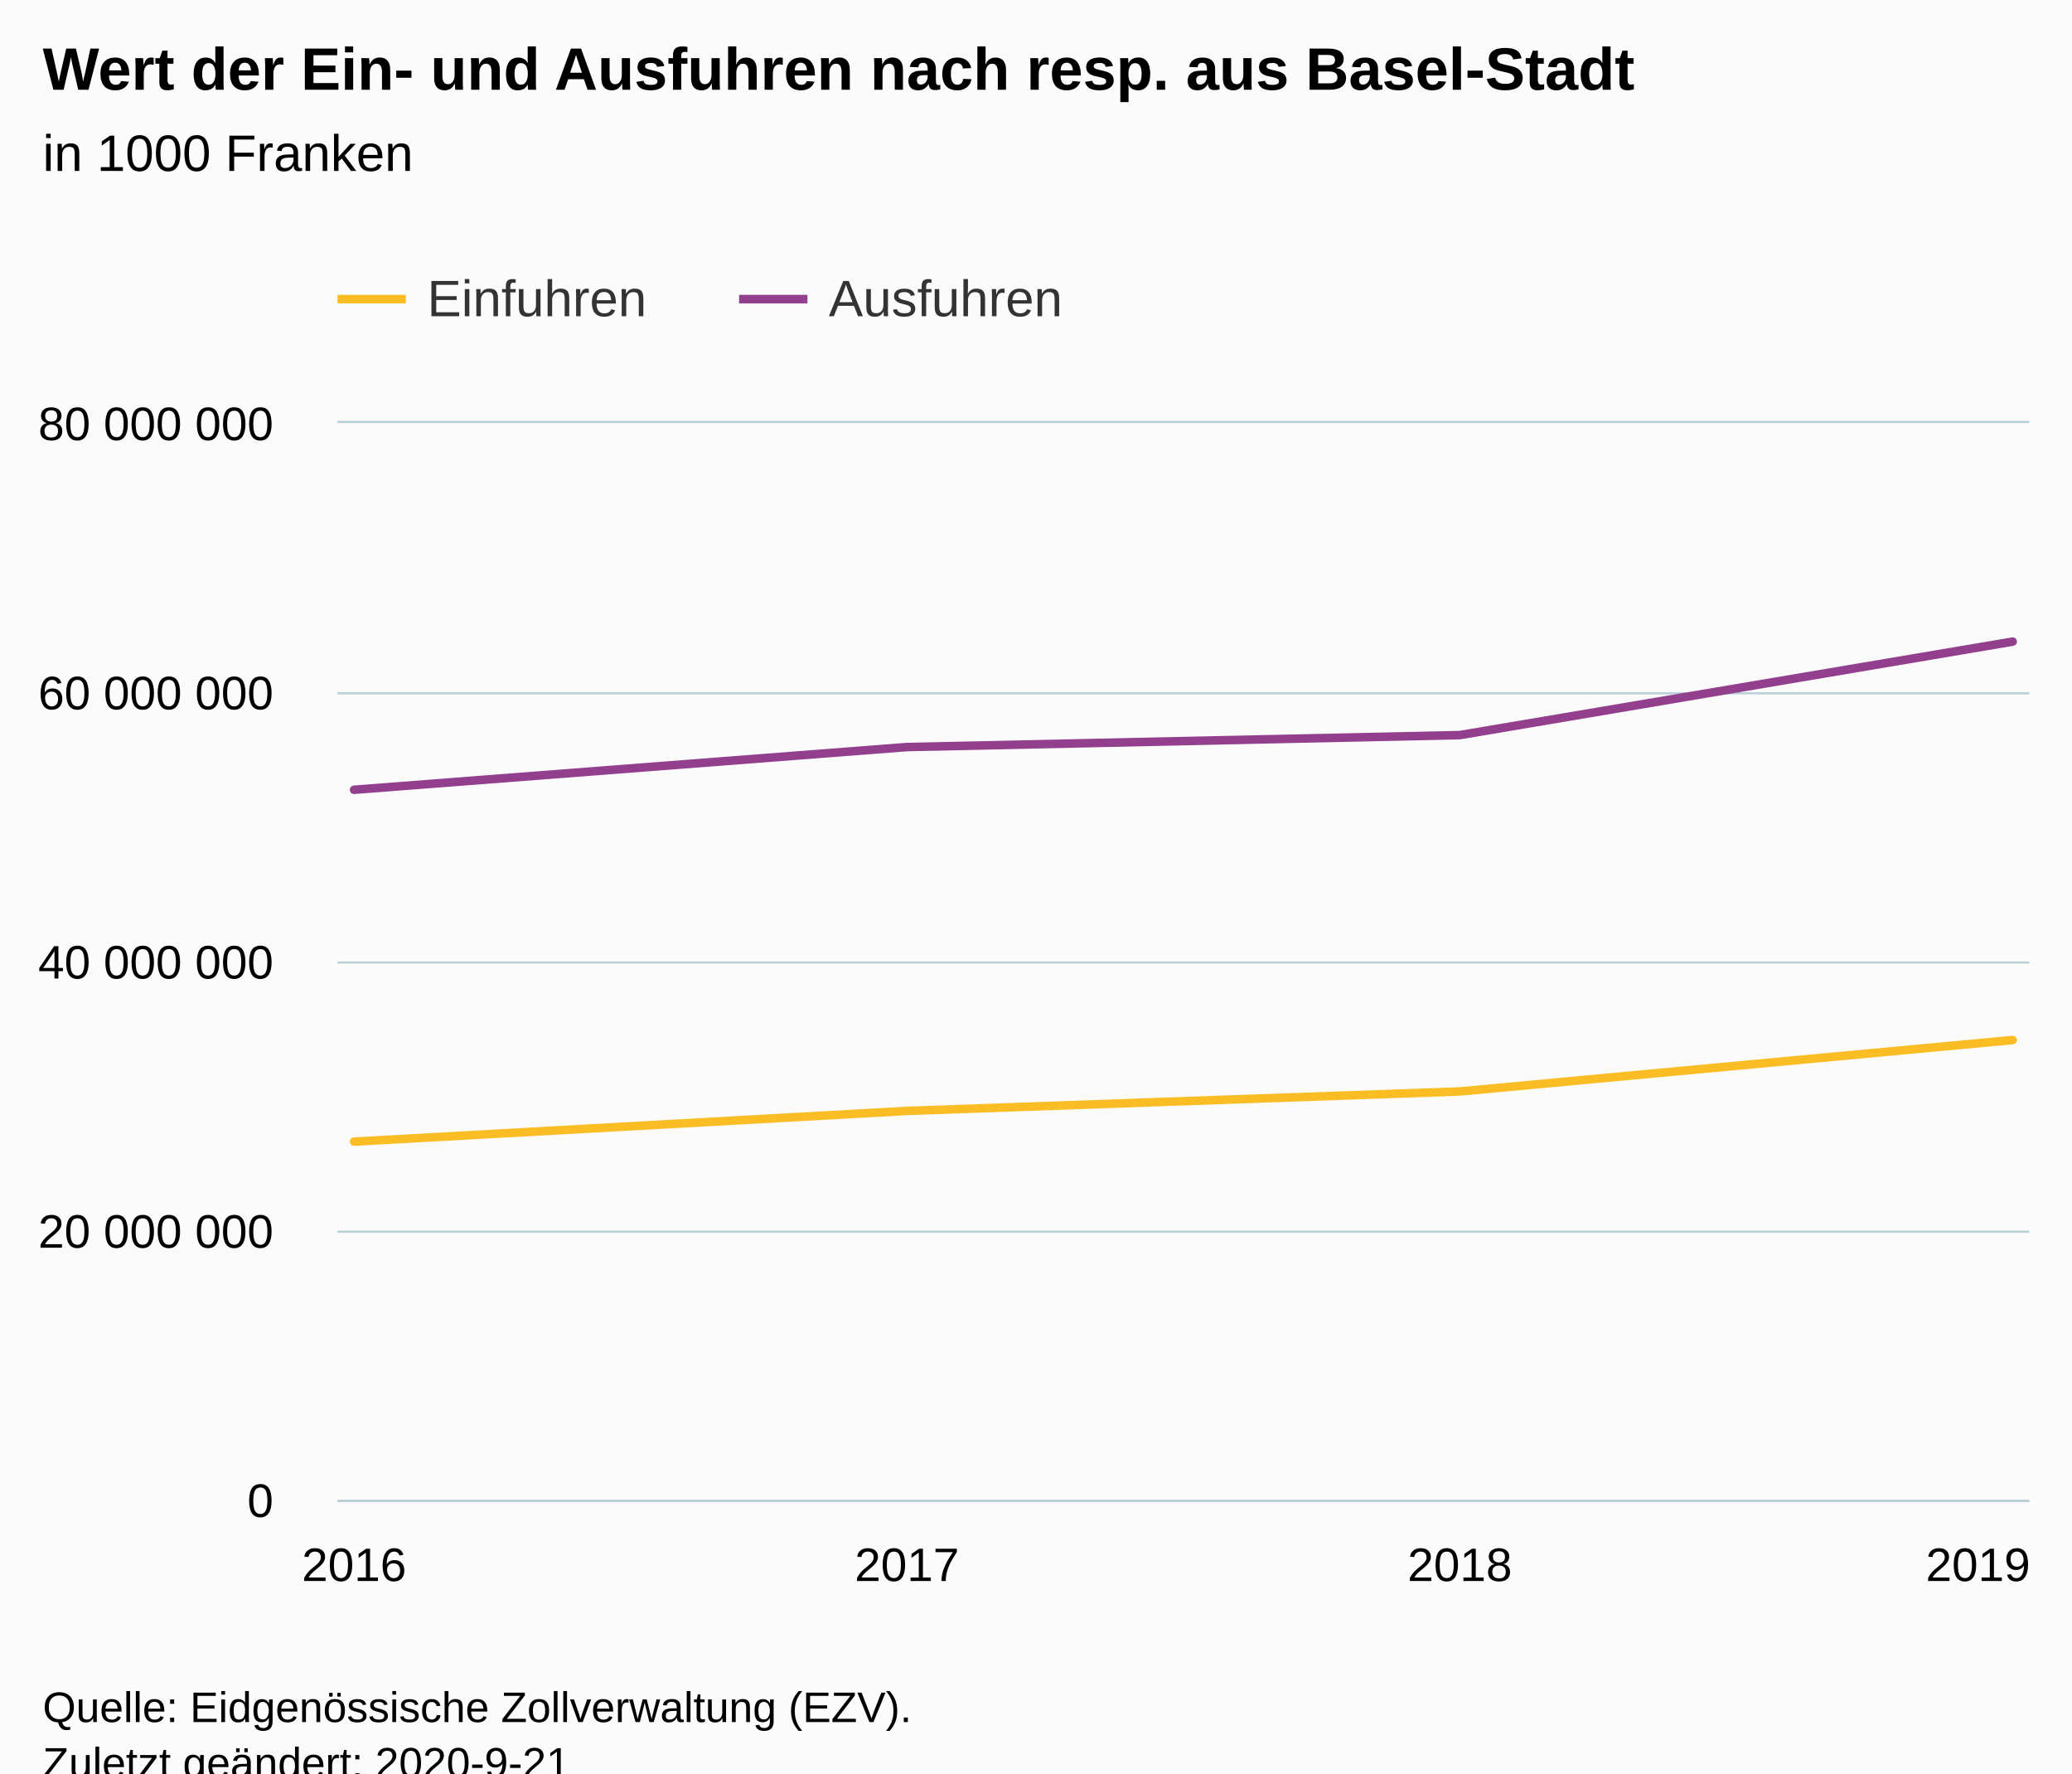
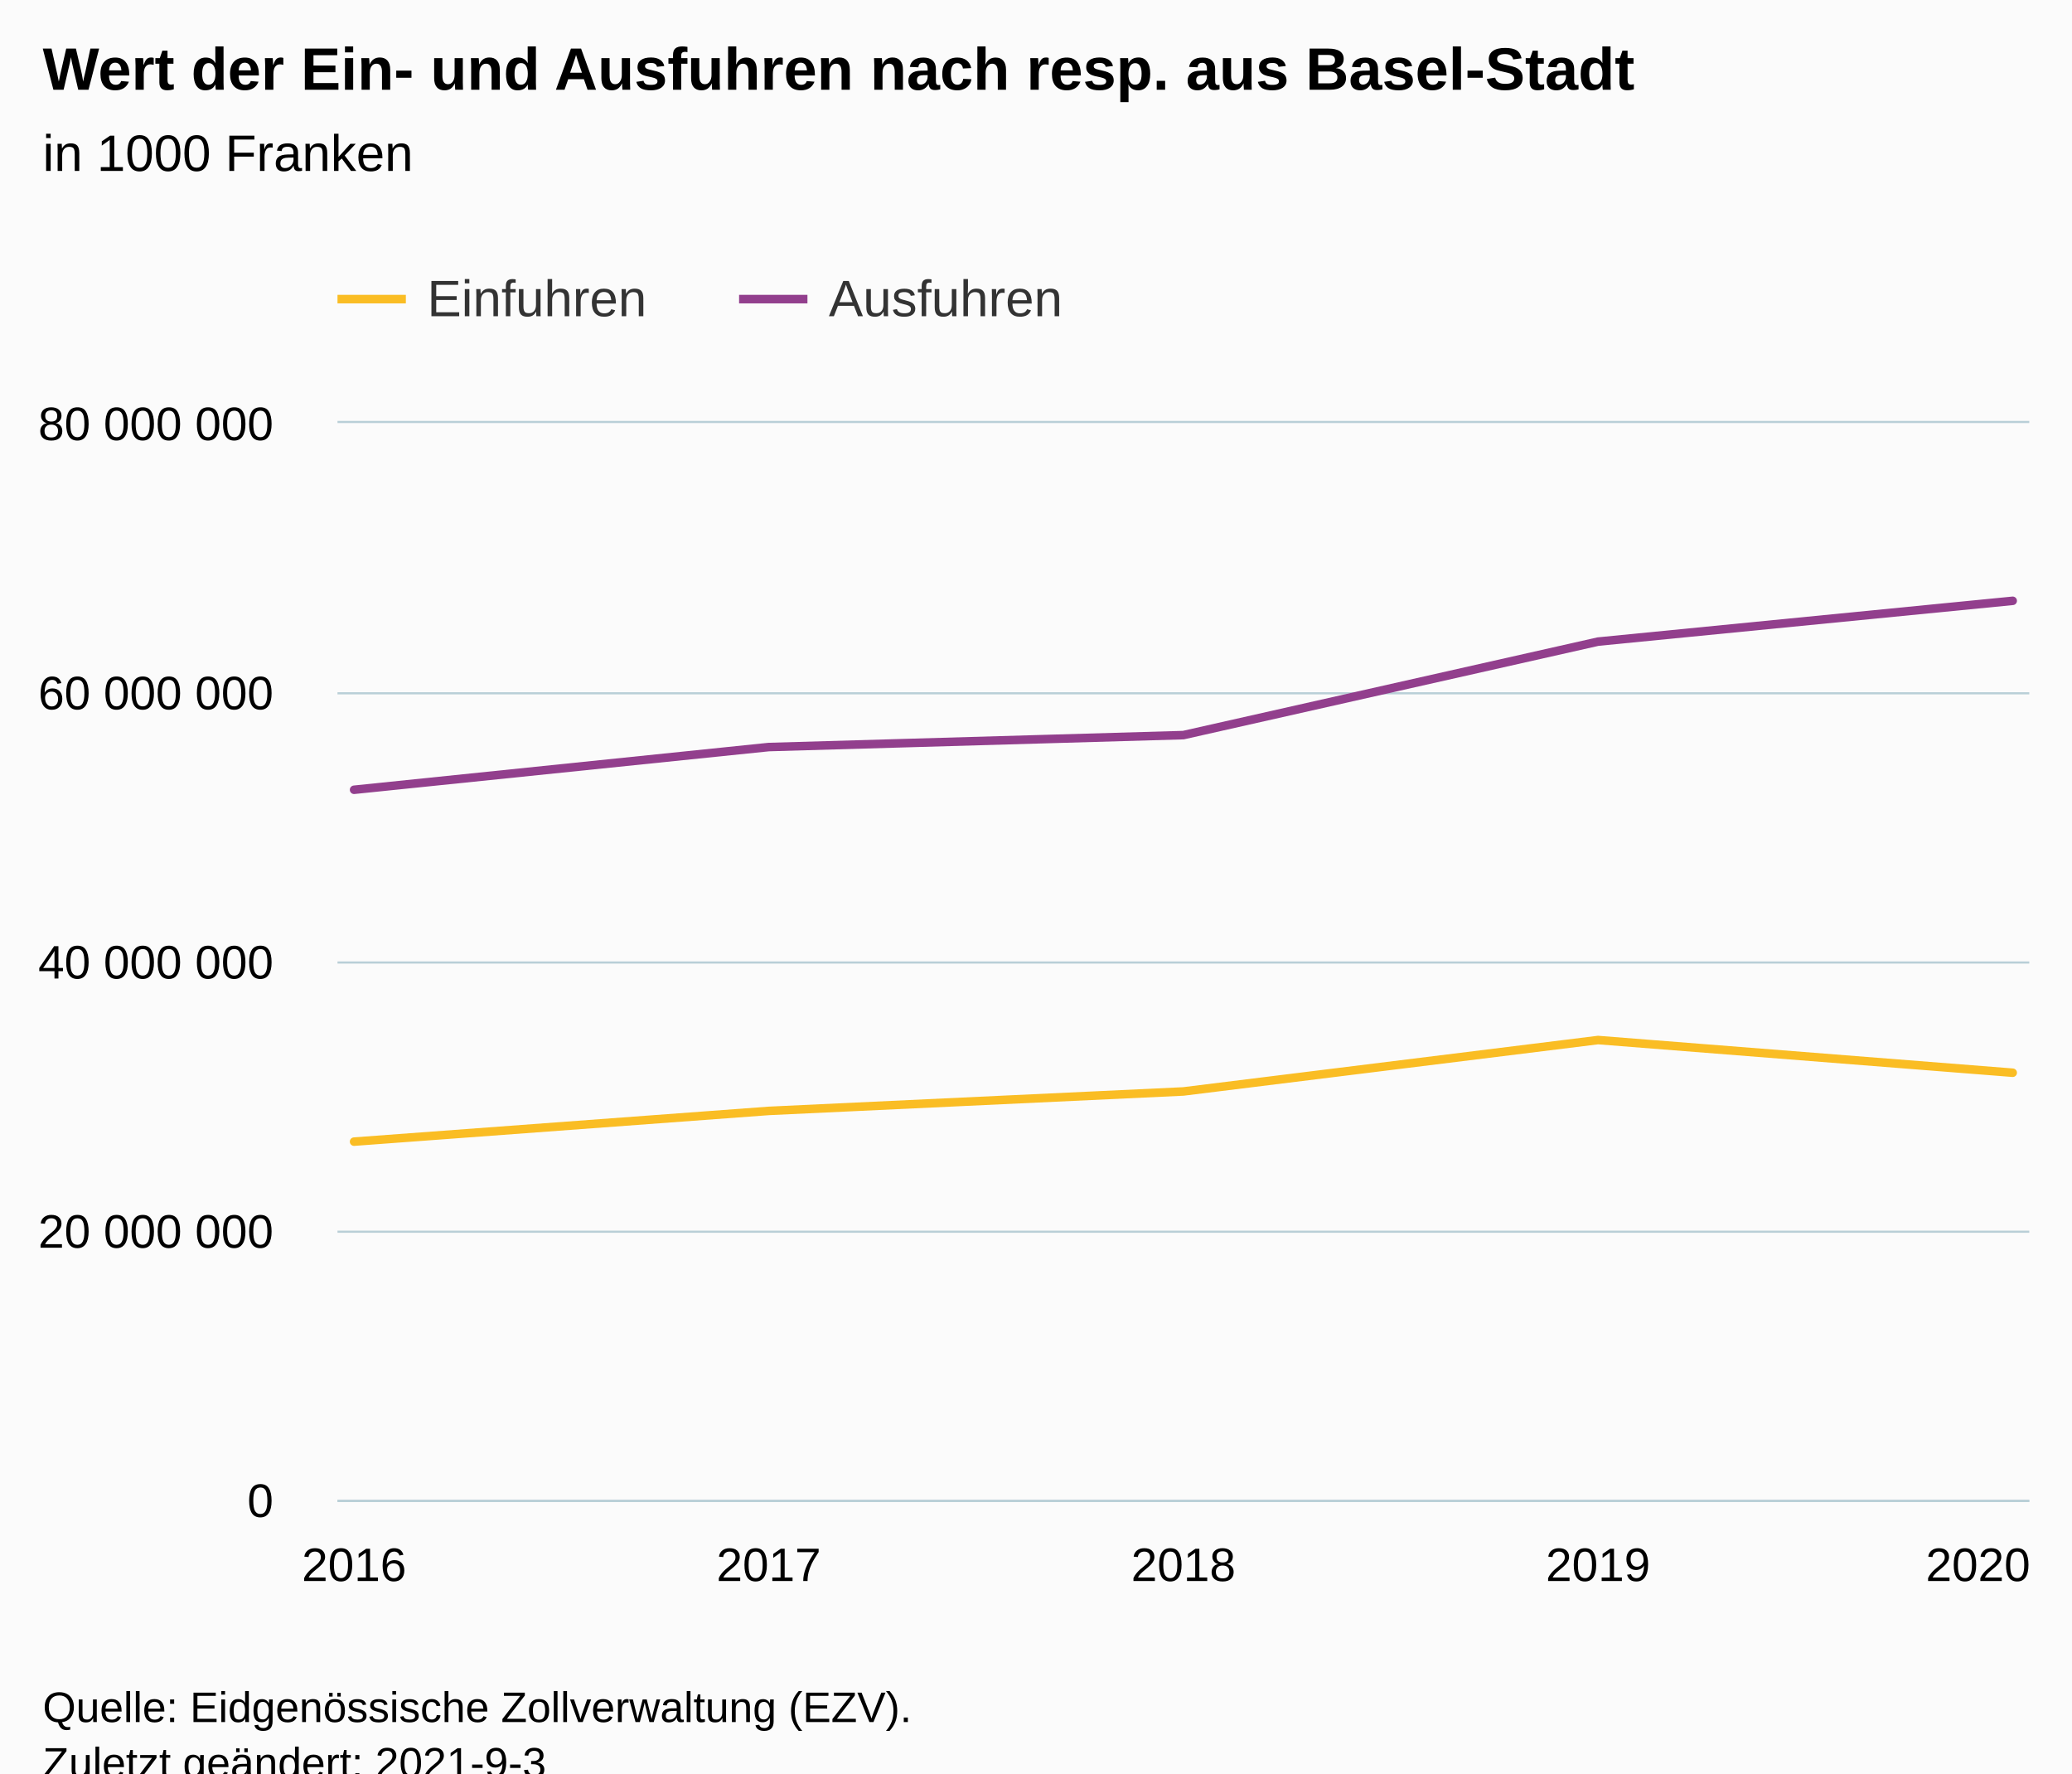
<svg xmlns="http://www.w3.org/2000/svg" version="1.1" class="highcharts-root" style="font-family:Arial;font-size:12px;" viewBox="0 0 485 415">
  <defs>
-     <clipPath id="highcharts-vusl478-14-">
+     <clipPath id="highcharts-nrigjf2-17-">
      <rect x="0" y="0" width="396" height="252" fill="none" />
    </clipPath>
-     <clipPath id="highcharts-vusl478-19-">
+     <clipPath id="highcharts-nrigjf2-23-">
      <rect x="0" y="0" width="396" height="252" fill="none" />
+     </clipPath>
+     <clipPath id="highcharts-nrigjf2-29-">
+       <rect x="79" y="99" width="396" height="252" fill="none" />
    </clipPath>
  </defs>
  <rect fill="#fbfbfb" class="highcharts-background" x="0" y="0" width="485" height="428" rx="0" ry="0" />
  <rect fill="none" class="highcharts-plot-background" x="79" y="99" width="396" height="252" />
  <g class="highcharts-pane-group" data-z-index="0" />
  <g class="highcharts-grid highcharts-xaxis-grid" data-z-index="1">
    <path fill="none" data-z-index="1" class="highcharts-grid-line" d="M 82.5 99 L 82.5 351" opacity="1" />
-     <path fill="none" data-z-index="1" class="highcharts-grid-line" d="M 211.5 99 L 211.5 351" opacity="1" />
-     <path fill="none" data-z-index="1" class="highcharts-grid-line" d="M 341.5 99 L 341.5 351" opacity="1" />
+     <path fill="none" data-z-index="1" class="highcharts-grid-line" d="M 179.5 99 L 179.5 351" opacity="1" />
+     <path fill="none" data-z-index="1" class="highcharts-grid-line" d="M 276.5 99 L 276.5 351" opacity="1" />
+     <path fill="none" data-z-index="1" class="highcharts-grid-line" d="M 373.5 99 L 373.5 351" opacity="1" />
    <path fill="none" data-z-index="1" class="highcharts-grid-line" d="M 470.5 99 L 470.5 351" opacity="1" />
  </g>
  <g class="highcharts-grid highcharts-yaxis-grid" data-z-index="1">
    <path fill="none" stroke="#B9CFD7" stroke-width="0.5" data-z-index="1" class="highcharts-grid-line" d="M 79 351.25 L 475 351.25" opacity="1" />
    <path fill="none" stroke="#B9CFD7" stroke-width="0.5" data-z-index="1" class="highcharts-grid-line" d="M 79 288.25 L 475 288.25" opacity="1" />
    <path fill="none" stroke="#B9CFD7" stroke-width="0.5" data-z-index="1" class="highcharts-grid-line" d="M 79 225.25 L 475 225.25" opacity="1" />
    <path fill="none" stroke="#B9CFD7" stroke-width="0.5" data-z-index="1" class="highcharts-grid-line" d="M 79 162.25 L 475 162.25" opacity="1" />
    <path fill="none" stroke="#B9CFD7" stroke-width="0.5" data-z-index="1" class="highcharts-grid-line" d="M 79 98.75 L 475 98.75" opacity="1" />
  </g>
  <rect fill="none" class="highcharts-plot-border" data-z-index="1" x="79" y="99" width="396" height="252" />
  <g class="highcharts-axis highcharts-xaxis" data-z-index="2">
    <path fill="none" class="highcharts-axis-line" stroke="#B9CFD7" stroke-width="0.5" data-z-index="7" d="M 79 351.25 L 475 351.25" />
  </g>
  <g class="highcharts-axis highcharts-yaxis" data-z-index="2">
    <path fill="none" class="highcharts-axis-line" data-z-index="7" d="M 79 99 L 79 351" />
  </g>
  <g class="highcharts-series-group" data-z-index="3">
-     <g class="highcharts-series highcharts-series-0 highcharts-line-series" data-z-index="0.1" opacity="1" transform="translate(79,99) scale(1 1)" clip-path="url(#highcharts-vusl478-19-)">
-       <path fill="none" d="M 3.882 168.17 L 133.294 160.98 L 262.706 156.426 L 392.118 144.395" class="highcharts-graph" data-z-index="1" stroke="#FABD24 " stroke-width="2" stroke-linejoin="round" stroke-linecap="round" />
+     <g class="highcharts-series highcharts-series-0 highcharts-line-series" data-z-index="0.1" opacity="1" transform="translate(79,99) scale(1 1)" clip-path="url(#highcharts-nrigjf2-23-)">
+       <path fill="none" d="M 3.882 168.17 L 100.941 160.98 L 198 156.426 L 295.059 144.395 L 392.118 152.044" class="highcharts-graph" data-z-index="1" stroke="#FABD24 " stroke-width="2" stroke-linejoin="round" stroke-linecap="round" />
    </g>
    <g class="highcharts-markers highcharts-series-0 highcharts-line-series" data-z-index="0.1" opacity="1" transform="translate(79,99) scale(1 1)" clip-path="none" />
-     <g class="highcharts-series highcharts-series-1 highcharts-line-series" data-z-index="0.1" opacity="1" transform="translate(79,99) scale(1 1)" clip-path="url(#highcharts-vusl478-19-)">
-       <path fill="none" d="M 3.882 85.826 L 133.294 75.828 L 262.706 73.032 L 392.118 51.152" class="highcharts-graph" data-z-index="1" stroke="#923F8D" stroke-width="2" stroke-linejoin="round" stroke-linecap="round" />
+     <g class="highcharts-series highcharts-series-1 highcharts-line-series" data-z-index="0.1" opacity="1" transform="translate(79,99) scale(1 1)" clip-path="url(#highcharts-nrigjf2-23-)">
+       <path fill="none" d="M 3.882 85.826 L 100.941 75.828 L 198 73.032 L 295.059 51.152 L 392.118 41.606" class="highcharts-graph" data-z-index="1" stroke="#923F8D" stroke-width="2" stroke-linejoin="round" stroke-linecap="round" />
    </g>
    <g class="highcharts-markers highcharts-series-1 highcharts-line-series" data-z-index="0.1" opacity="1" transform="translate(79,99) scale(1 1)" clip-path="none" />
  </g>
  <text x="10" text-anchor="start" class="highcharts-title" data-z-index="4" style="color:#000000;font-size:14px;font-weight:bold;fill:#000000;" y="21">
    <tspan>Wert der Ein- und Ausfuhren nach resp. aus Basel-Stadt</tspan>
  </text>
  <text x="10" text-anchor="start" class="highcharts-subtitle" data-z-index="4" style="color:#000000;font-size:12px;font-weight:normal;fill:#000000;" y="40">
    <tspan>in 1000 Franken</tspan>
  </text>
  <text x="10" text-anchor="start" class="highcharts-caption" data-z-index="4" style="color:#666666;fill:#666666;" y="385" />
  <g class="highcharts-legend" data-z-index="7" transform="translate(71,56)">
    <rect fill="none" class="highcharts-legend-box" rx="0" ry="0" x="0" y="0" width="187" height="31" visibility="visible" />
    <g data-z-index="1">
      <g>
        <g class="highcharts-legend-item highcharts-line-series highcharts-color-undefined highcharts-series-0" data-z-index="1" transform="translate(8,3)">
          <path fill="none" d="M 0 11 L 16 11" class="highcharts-graph" stroke="#FABD24 " stroke-width="2" />
          <text x="21" style="color:#333333;cursor:pointer;font-size:12px;font-weight:normal;fill:#333333;" text-anchor="start" data-z-index="2" y="15">
            <tspan>Einfuhren</tspan>
          </text>
        </g>
        <g class="highcharts-legend-item highcharts-line-series highcharts-color-undefined highcharts-series-1" data-z-index="1" transform="translate(102,3)">
          <path fill="none" d="M 0 11 L 16 11" class="highcharts-graph" stroke="#923F8D" stroke-width="2" />
          <text x="21" y="15" style="color:#333333;cursor:pointer;font-size:12px;font-weight:normal;fill:#333333;" text-anchor="start" data-z-index="2">
            <tspan>Ausfuhren</tspan>
          </text>
        </g>
      </g>
    </g>
  </g>
  <g class="highcharts-axis-labels highcharts-xaxis-labels" data-z-index="7">
    <text x="82.882" style="color:#000000;cursor:default;font-size:11px;fill:#000000;" text-anchor="middle" transform="translate(0,0)" y="370" opacity="1">2016</text>
-     <text x="212.294" style="color:#000000;cursor:default;font-size:11px;fill:#000000;" text-anchor="middle" transform="translate(0,0)" y="370" opacity="1">2017</text>
-     <text x="341.706" style="color:#000000;cursor:default;font-size:11px;fill:#000000;" text-anchor="middle" transform="translate(0,0)" y="370" opacity="1">2018</text>
-     <text x="463" style="color:#000000;cursor:default;font-size:11px;fill:#000000;" text-anchor="middle" transform="translate(0,0)" y="370" opacity="1">2019</text>
+     <text x="179.941" style="color:#000000;cursor:default;font-size:11px;fill:#000000;" text-anchor="middle" transform="translate(0,0)" y="370" opacity="1">2017</text>
+     <text x="277" style="color:#000000;cursor:default;font-size:11px;fill:#000000;" text-anchor="middle" transform="translate(0,0)" y="370" opacity="1">2018</text>
+     <text x="374.059" style="color:#000000;cursor:default;font-size:11px;fill:#000000;" text-anchor="middle" transform="translate(0,0)" y="370" opacity="1">2019</text>
+     <text x="463" style="color:#000000;cursor:default;font-size:11px;fill:#000000;" text-anchor="middle" transform="translate(0,0)" y="370" opacity="1">2020</text>
  </g>
  <g class="highcharts-axis-labels highcharts-yaxis-labels" data-z-index="7">
    <text x="64" style="color:#000000;cursor:default;font-size:11px;fill:#000000;" text-anchor="end" transform="translate(0,0)" y="355" opacity="1">0</text>
    <text x="64" style="color:#000000;cursor:default;font-size:11px;fill:#000000;" text-anchor="end" transform="translate(0,0)" y="292" opacity="1">
      <tspan>20 000 000</tspan>
    </text>
    <text x="64" style="color:#000000;cursor:default;font-size:11px;fill:#000000;" text-anchor="end" transform="translate(0,0)" y="229" opacity="1">
      <tspan>40 000 000</tspan>
    </text>
    <text x="64" style="color:#000000;cursor:default;font-size:11px;fill:#000000;" text-anchor="end" transform="translate(0,0)" y="166" opacity="1">
      <tspan>60 000 000</tspan>
    </text>
    <text x="64" style="color:#000000;cursor:default;font-size:11px;fill:#000000;" text-anchor="end" transform="translate(0,0)" y="103" opacity="1">
      <tspan>80 000 000</tspan>
    </text>
  </g>
  <text x="10" class="highcharts-credits" text-anchor="start" data-z-index="8" style="cursor:default;color:#000000;font-size:10px;fill:#000000;" y="403">
    <tspan>Quelle: Eidgenössische Zollverwaltung (EZV).</tspan>
-     <tspan x="10" dy="13">Zuletzt geändert: 2020-9-21</tspan>
+     <tspan x="10" dy="13">Zuletzt geändert: 2021-9-3</tspan>
  </text>
+   <g class="highcharts-control-points" data-z-index="99" clip-path="url(#highcharts-nrigjf2-29-)" />
</svg>
